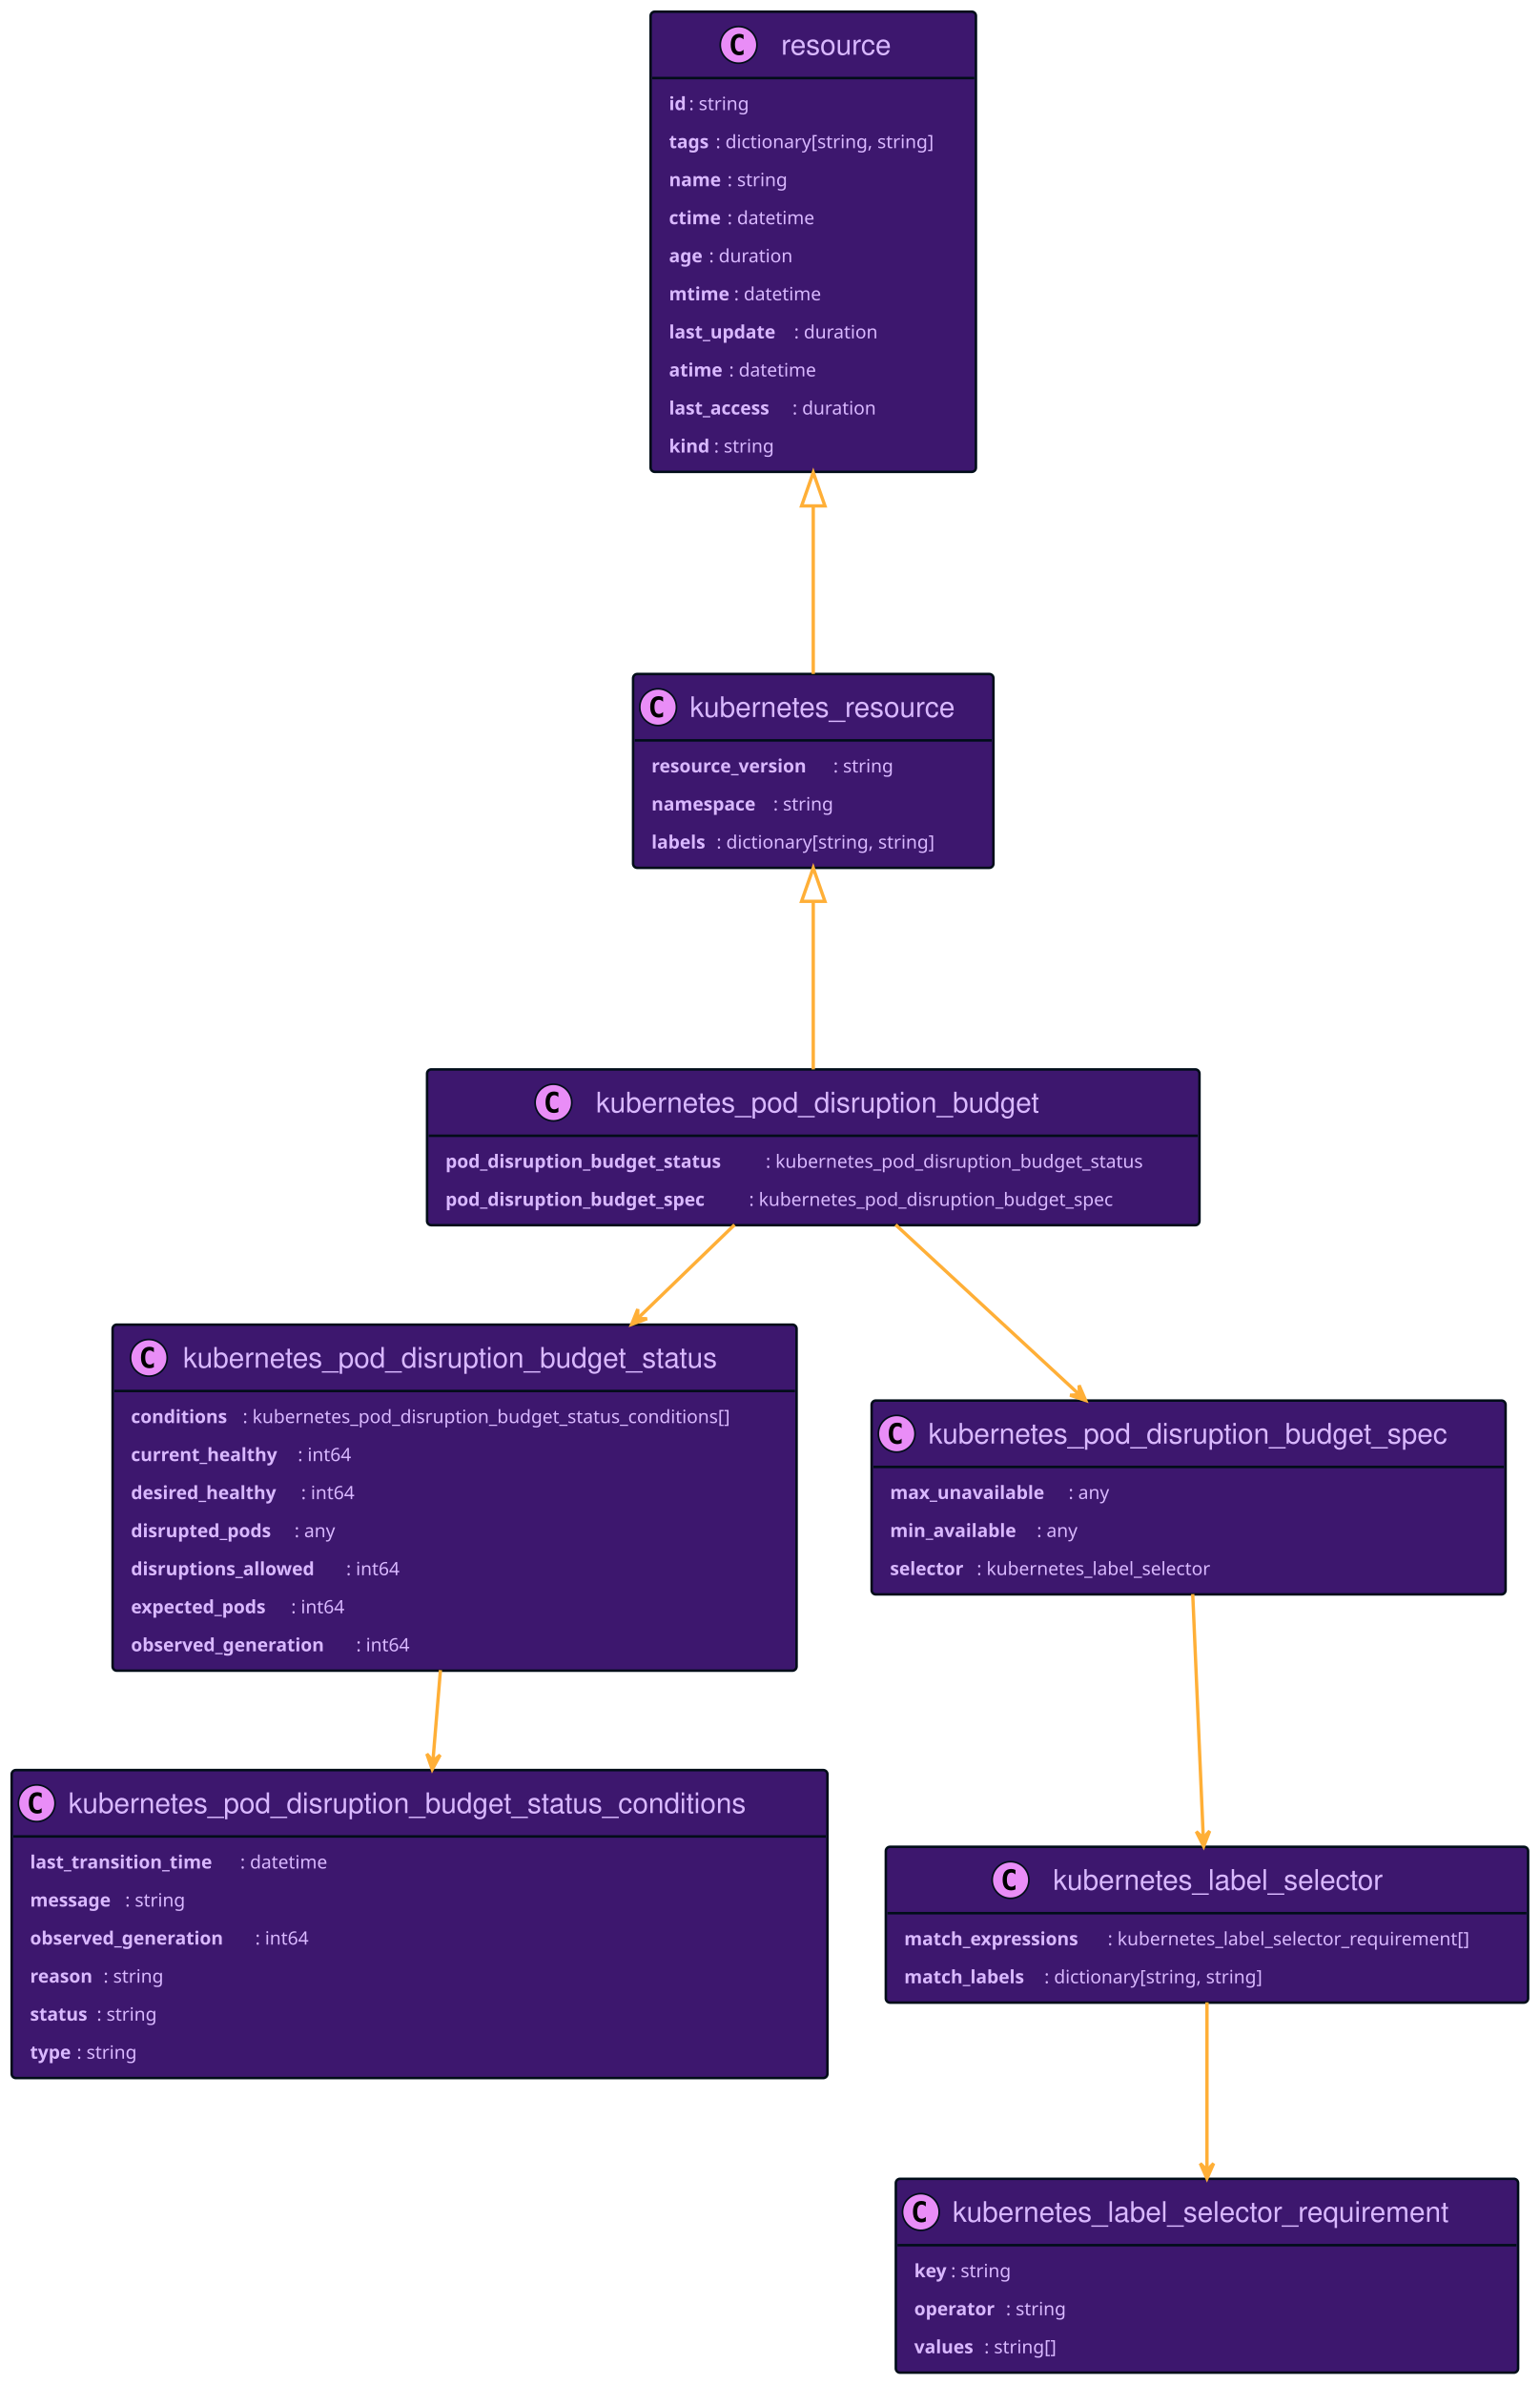
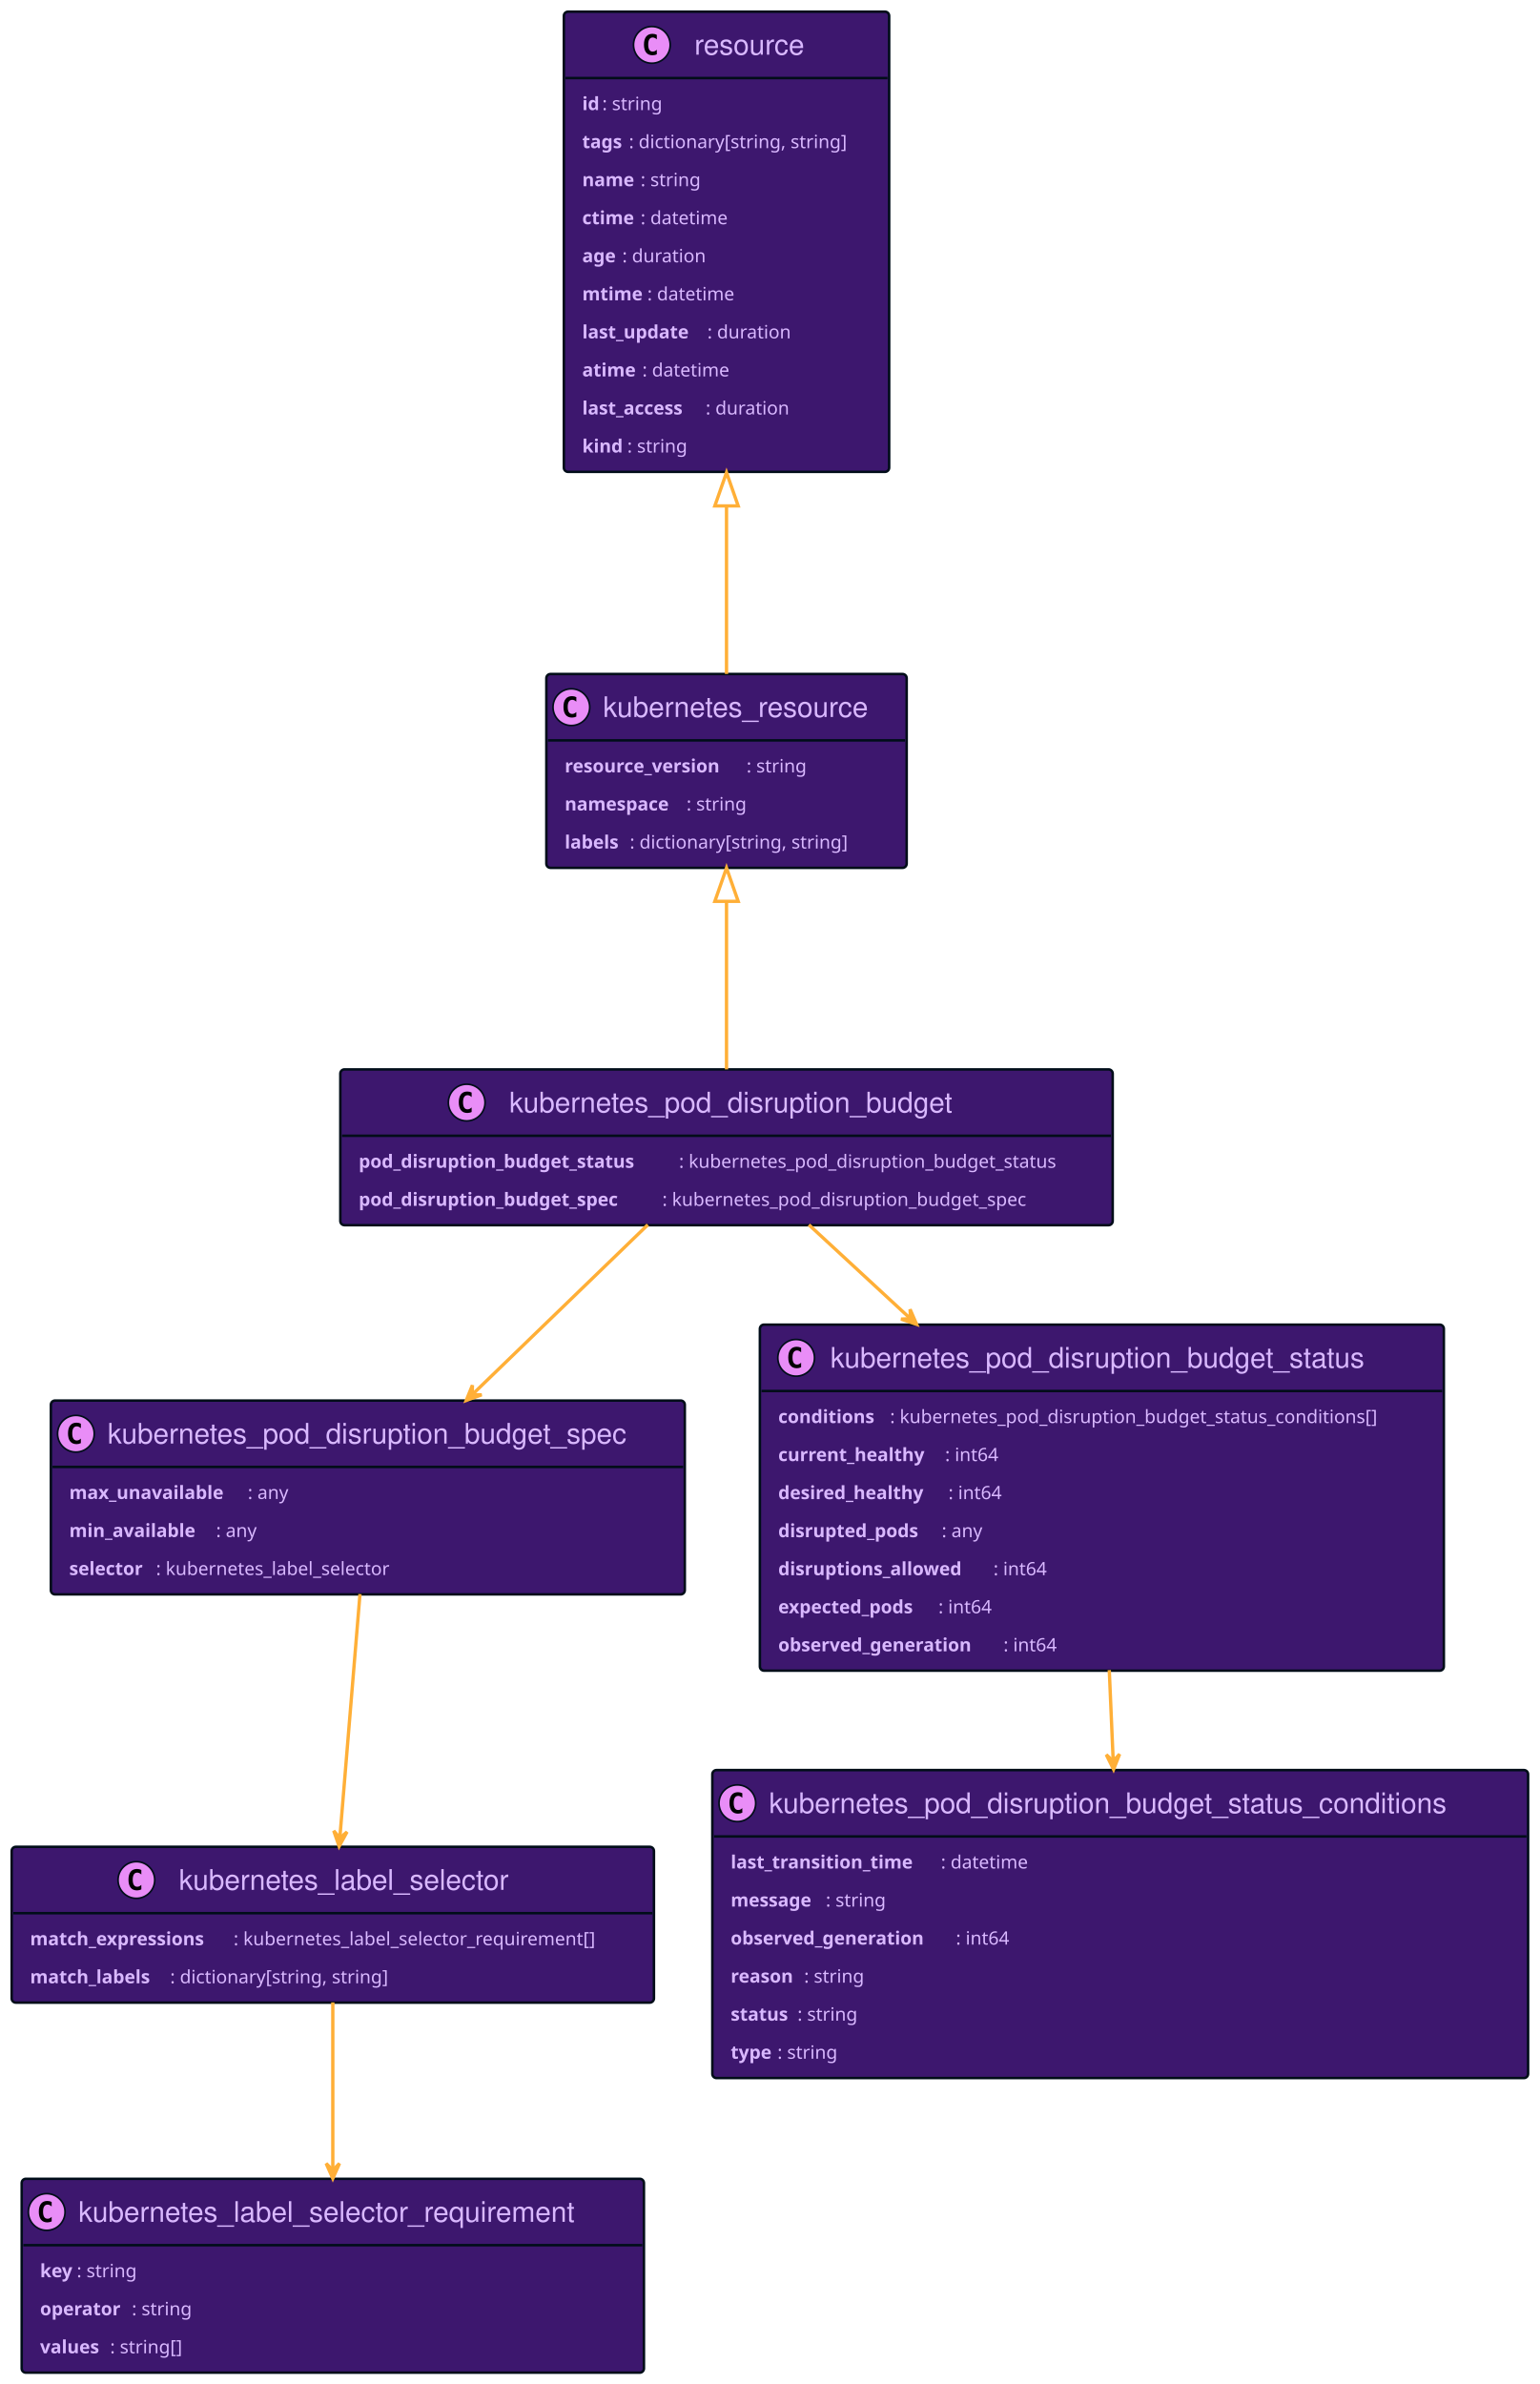
<svg xmlns="http://www.w3.org/2000/svg" xmlns:xlink="http://www.w3.org/1999/xlink" width="923" height="1429" preserveAspectRatio="none" style="width:923px;height:1429px;background:#00000000">
-   <a xlink:actuate="onRequest" xlink:href="#a" xlink:show="new" xlink:title="#kubernetes_resource" xlink:type="simple" target="_top">
-     <rect id="a" width="216" height="116.203" x="379.5" y="404" fill="#3D176E" rx="2.5" ry="2.5" style="stroke:#000d19;stroke-width:1.5" />
-     <circle cx="394.5" cy="423.894" r="11" fill="#E98DF7" style="stroke:#000d19;stroke-width:1" />
-     <path d="M397.469 429.535q-.578.297-1.219.438-.64.156-1.344.156-2.5 0-3.828-1.64-1.312-1.657-1.312-4.782t1.312-4.781q1.328-1.656 3.828-1.656.703 0 1.344.156.656.156 1.219.453v2.719q-.625-.579-1.219-.844-.594-.281-1.219-.281-1.344 0-2.031 1.078-.688 1.062-.688 3.156 0 2.094.688 3.172.688 1.062 2.031 1.062.625 0 1.219-.265.594-.281 1.219-.86v2.72Z" />
-     <text x="413.5" y="429.78" fill="#D9B8FF" font-family="Helvetica" font-size="17" textLength="174">kubernetes_resource</text>
-     <path d="M380.5 443.789h214" style="stroke:#000d19;stroke-width:1.5" />
-     <text x="390.5" y="463" fill="#D9B8FF" font-family="sans-serif" font-size="11" font-weight="bold" textLength="109">resource_version</text>
-     <text x="499.5" y="463" fill="#D9B8FF" font-family="sans-serif" font-size="11" textLength="41">: string</text>
-     <text x="390.5" y="485.804" fill="#D9B8FF" font-family="sans-serif" font-size="11" font-weight="bold" textLength="73">namespace</text>
-     <text x="463.5" y="485.804" fill="#D9B8FF" font-family="sans-serif" font-size="11" textLength="41">: string</text>
-     <text x="390.5" y="508.609" fill="#D9B8FF" font-family="sans-serif" font-size="11" font-weight="bold" textLength="39">labels</text>
-     <text x="429.5" y="508.609" fill="#D9B8FF" font-family="sans-serif" font-size="11" textLength="145">: dictionary[string, string]</text>
+   <a xlink:actuate="onRequest" xlink:href="#a" xlink:show="new" xlink:title="#kubernetes_label_selector" xlink:type="simple" target="_top">
+     <rect id="a" width="385" height="93.398" x="7" y="1107" fill="#3D176E" rx="2.5" ry="2.5" style="stroke:#000d19;stroke-width:1.5" />
+     <circle cx="81.75" cy="1126.895" r="11" fill="#E98DF7" style="stroke:#000d19;stroke-width:1" />
+     <path d="M84.719 1132.535q-.578.297-1.219.438-.64.156-1.344.156-2.5 0-3.828-1.64-1.312-1.657-1.312-4.782t1.312-4.781q1.328-1.656 3.828-1.656.703 0 1.344.156.656.156 1.219.453v2.719q-.625-.578-1.219-.844-.594-.281-1.219-.281-1.344 0-2.031 1.078-.688 1.062-.688 3.156 0 2.094.688 3.172.688 1.062 2.031 1.062.625 0 1.219-.265.594-.281 1.219-.86v2.72Z" />
+     <text x="107.25" y="1132.78" fill="#D9B8FF" font-family="Helvetica" font-size="17" textLength="217">kubernetes_label_selector</text>
+     <path d="M8 1146.789h383" style="stroke:#000d19;stroke-width:1.5" />
+     <text x="18" y="1165.999" fill="#D9B8FF" font-family="sans-serif" font-size="11" font-weight="bold" textLength="122">match_expressions</text>
+     <text x="140" y="1165.999" fill="#D9B8FF" font-family="sans-serif" font-size="11" textLength="241">: kubernetes_label_selector_requirement[]</text>
+     <text x="18" y="1188.804" fill="#D9B8FF" font-family="sans-serif" font-size="11" font-weight="bold" textLength="84">match_labels</text>
+     <text x="102" y="1188.804" fill="#D9B8FF" font-family="sans-serif" font-size="11" textLength="145">: dictionary[string, string]</text>
  </a>
-   <a xlink:actuate="onRequest" xlink:href="#b" xlink:show="new" xlink:title="#resource" xlink:type="simple" target="_top">
-     <rect id="b" width="195" height="275.836" x="390" y="7" fill="#3D176E" rx="2.5" ry="2.5" style="stroke:#000d19;stroke-width:1.5" />
-     <circle cx="442.75" cy="26.895" r="11" fill="#E98DF7" style="stroke:#000d19;stroke-width:1" />
-     <path d="M445.719 32.535q-.578.297-1.219.438-.64.156-1.344.156-2.5 0-3.828-1.64-1.312-1.657-1.312-4.782t1.312-4.781q1.328-1.656 3.828-1.656.703 0 1.344.156.656.156 1.219.453v2.719q-.625-.578-1.219-.844-.594-.281-1.219-.281-1.344 0-2.031 1.078-.688 1.062-.688 3.156 0 2.094.688 3.172.688 1.062 2.031 1.062.625 0 1.219-.265.594-.281 1.219-.86v2.72Z" />
-     <text x="468.25" y="32.78" fill="#D9B8FF" font-family="Helvetica" font-size="17" textLength="71">resource</text>
-     <path d="M391 46.789h193" style="stroke:#000d19;stroke-width:1.5" />
-     <text x="401" y="65.999" fill="#D9B8FF" font-family="sans-serif" font-size="11" font-weight="bold" textLength="12">id</text>
-     <text x="413" y="65.999" fill="#D9B8FF" font-family="sans-serif" font-size="11" textLength="41">: string</text>
-     <text x="401" y="88.804" fill="#D9B8FF" font-family="sans-serif" font-size="11" font-weight="bold" textLength="28">tags</text>
-     <text x="429" y="88.804" fill="#D9B8FF" font-family="sans-serif" font-size="11" textLength="145">: dictionary[string, string]</text>
-     <text x="401" y="111.609" fill="#D9B8FF" font-family="sans-serif" font-size="11" font-weight="bold" textLength="35">name</text>
-     <text x="436" y="111.609" fill="#D9B8FF" font-family="sans-serif" font-size="11" textLength="41">: string</text>
-     <text x="401" y="134.414" fill="#D9B8FF" font-family="sans-serif" font-size="11" font-weight="bold" textLength="35">ctime</text>
-     <text x="436" y="134.414" fill="#D9B8FF" font-family="sans-serif" font-size="11" textLength="58">: datetime</text>
-     <text x="401" y="157.218" fill="#D9B8FF" font-family="sans-serif" font-size="11" font-weight="bold" textLength="24">age</text>
-     <text x="425" y="157.218" fill="#D9B8FF" font-family="sans-serif" font-size="11" textLength="55">: duration</text>
-     <text x="401" y="180.023" fill="#D9B8FF" font-family="sans-serif" font-size="11" font-weight="bold" textLength="39">mtime</text>
-     <text x="440" y="180.023" fill="#D9B8FF" font-family="sans-serif" font-size="11" textLength="58">: datetime</text>
-     <text x="401" y="202.828" fill="#D9B8FF" font-family="sans-serif" font-size="11" font-weight="bold" textLength="75">last_update</text>
-     <text x="476" y="202.828" fill="#D9B8FF" font-family="sans-serif" font-size="11" textLength="55">: duration</text>
-     <text x="401" y="225.632" fill="#D9B8FF" font-family="sans-serif" font-size="11" font-weight="bold" textLength="36">atime</text>
-     <text x="437" y="225.632" fill="#D9B8FF" font-family="sans-serif" font-size="11" textLength="58">: datetime</text>
-     <text x="401" y="248.437" fill="#D9B8FF" font-family="sans-serif" font-size="11" font-weight="bold" textLength="74">last_access</text>
-     <text x="475" y="248.437" fill="#D9B8FF" font-family="sans-serif" font-size="11" textLength="55">: duration</text>
-     <text x="401" y="271.242" fill="#D9B8FF" font-family="sans-serif" font-size="11" font-weight="bold" textLength="27">kind</text>
-     <text x="428" y="271.242" fill="#D9B8FF" font-family="sans-serif" font-size="11" textLength="41">: string</text>
+   <a xlink:actuate="onRequest" xlink:href="#b" xlink:show="new" xlink:title="#kubernetes_label_selector_requirement" xlink:type="simple" target="_top">
+     <rect id="b" width="373" height="116.203" x="13" y="1306" fill="#3D176E" rx="2.5" ry="2.5" style="stroke:#000d19;stroke-width:1.5" />
+     <circle cx="28" cy="1325.895" r="11" fill="#E98DF7" style="stroke:#000d19;stroke-width:1" />
+     <path d="M30.969 1331.535q-.578.297-1.219.438-.64.156-1.344.156-2.5 0-3.828-1.64-1.312-1.657-1.312-4.782t1.312-4.781q1.328-1.656 3.828-1.656.703 0 1.344.156.656.156 1.219.453v2.719q-.625-.578-1.219-.844-.594-.281-1.219-.281-1.343 0-2.031 1.078-.688 1.062-.688 3.156 0 2.094.688 3.172.688 1.062 2.031 1.062.625 0 1.219-.265.594-.281 1.219-.86v2.72Z" />
+     <text x="47" y="1331.78" fill="#D9B8FF" font-family="Helvetica" font-size="17" textLength="331">kubernetes_label_selector_requirement</text>
+     <path d="M14 1345.789h371" style="stroke:#000d19;stroke-width:1.5" />
+     <text x="24" y="1364.999" fill="#D9B8FF" font-family="sans-serif" font-size="11" font-weight="bold" textLength="22">key</text>
+     <text x="46" y="1364.999" fill="#D9B8FF" font-family="sans-serif" font-size="11" textLength="41">: string</text>
+     <text x="24" y="1387.804" fill="#D9B8FF" font-family="sans-serif" font-size="11" font-weight="bold" textLength="55">operator</text>
+     <text x="79" y="1387.804" fill="#D9B8FF" font-family="sans-serif" font-size="11" textLength="41">: string</text>
+     <text x="24" y="1410.609" fill="#D9B8FF" font-family="sans-serif" font-size="11" font-weight="bold" textLength="42">values</text>
+     <text x="66" y="1410.609" fill="#D9B8FF" font-family="sans-serif" font-size="11" textLength="49">: string[]</text>
  </a>
-   <a xlink:actuate="onRequest" xlink:href="#c" xlink:show="new" xlink:title="#kubernetes_label_selector" xlink:type="simple" target="_top">
-     <rect id="c" width="385" height="93.398" x="531" y="1107" fill="#3D176E" rx="2.5" ry="2.5" style="stroke:#000d19;stroke-width:1.5" />
-     <circle cx="605.75" cy="1126.895" r="11" fill="#E98DF7" style="stroke:#000d19;stroke-width:1" />
-     <path d="M608.719 1132.535q-.578.297-1.219.438-.64.156-1.344.156-2.5 0-3.828-1.64-1.312-1.657-1.312-4.782t1.312-4.781q1.328-1.656 3.828-1.656.703 0 1.344.156.656.156 1.219.453v2.719q-.625-.578-1.219-.844-.594-.281-1.219-.281-1.343 0-2.031 1.078-.688 1.062-.688 3.156 0 2.094.688 3.172.688 1.062 2.031 1.062.625 0 1.219-.265.594-.281 1.219-.86v2.72Z" />
-     <text x="631.25" y="1132.78" fill="#D9B8FF" font-family="Helvetica" font-size="17" textLength="217">kubernetes_label_selector</text>
-     <path d="M532 1146.789h383" style="stroke:#000d19;stroke-width:1.5" />
-     <text x="542" y="1165.999" fill="#D9B8FF" font-family="sans-serif" font-size="11" font-weight="bold" textLength="122">match_expressions</text>
-     <text x="664" y="1165.999" fill="#D9B8FF" font-family="sans-serif" font-size="11" textLength="241">: kubernetes_label_selector_requirement[]</text>
-     <text x="542" y="1188.804" fill="#D9B8FF" font-family="sans-serif" font-size="11" font-weight="bold" textLength="84">match_labels</text>
-     <text x="626" y="1188.804" fill="#D9B8FF" font-family="sans-serif" font-size="11" textLength="145">: dictionary[string, string]</text>
+   <a xlink:actuate="onRequest" xlink:href="#c" xlink:show="new" xlink:title="#kubernetes_resource" xlink:type="simple" target="_top">
+     <rect id="c" width="216" height="116.203" x="327.5" y="404" fill="#3D176E" rx="2.5" ry="2.5" style="stroke:#000d19;stroke-width:1.5" />
+     <circle cx="342.5" cy="423.894" r="11" fill="#E98DF7" style="stroke:#000d19;stroke-width:1" />
+     <path d="M345.469 429.535q-.578.297-1.219.438-.64.156-1.344.156-2.5 0-3.828-1.64-1.312-1.657-1.312-4.782t1.312-4.781q1.328-1.656 3.828-1.656.703 0 1.344.156.656.156 1.219.453v2.719q-.625-.579-1.219-.844-.594-.281-1.219-.281-1.344 0-2.031 1.078-.688 1.062-.688 3.156 0 2.094.688 3.172.688 1.062 2.031 1.062.625 0 1.219-.265.594-.281 1.219-.86v2.72Z" />
+     <text x="361.5" y="429.78" fill="#D9B8FF" font-family="Helvetica" font-size="17" textLength="174">kubernetes_resource</text>
+     <path d="M328.5 443.789h214" style="stroke:#000d19;stroke-width:1.5" />
+     <text x="338.5" y="463" fill="#D9B8FF" font-family="sans-serif" font-size="11" font-weight="bold" textLength="109">resource_version</text>
+     <text x="447.5" y="463" fill="#D9B8FF" font-family="sans-serif" font-size="11" textLength="41">: string</text>
+     <text x="338.5" y="485.804" fill="#D9B8FF" font-family="sans-serif" font-size="11" font-weight="bold" textLength="73">namespace</text>
+     <text x="411.5" y="485.804" fill="#D9B8FF" font-family="sans-serif" font-size="11" textLength="41">: string</text>
+     <text x="338.5" y="508.609" fill="#D9B8FF" font-family="sans-serif" font-size="11" font-weight="bold" textLength="39">labels</text>
+     <text x="377.5" y="508.609" fill="#D9B8FF" font-family="sans-serif" font-size="11" textLength="145">: dictionary[string, string]</text>
  </a>
-   <a xlink:actuate="onRequest" xlink:href="#d" xlink:show="new" xlink:title="#kubernetes_label_selector_requirement" xlink:type="simple" target="_top">
-     <rect id="d" width="373" height="116.203" x="537" y="1306" fill="#3D176E" rx="2.5" ry="2.5" style="stroke:#000d19;stroke-width:1.5" />
-     <circle cx="552" cy="1325.895" r="11" fill="#E98DF7" style="stroke:#000d19;stroke-width:1" />
-     <path d="M554.969 1331.535q-.578.297-1.219.438-.64.156-1.344.156-2.5 0-3.828-1.64-1.312-1.657-1.312-4.782t1.312-4.781q1.328-1.656 3.828-1.656.703 0 1.344.156.656.156 1.219.453v2.719q-.625-.578-1.219-.844-.594-.281-1.219-.281-1.343 0-2.031 1.078-.688 1.062-.688 3.156 0 2.094.688 3.172.688 1.062 2.031 1.062.625 0 1.219-.265.594-.281 1.219-.86v2.72Z" />
-     <text x="571" y="1331.78" fill="#D9B8FF" font-family="Helvetica" font-size="17" textLength="331">kubernetes_label_selector_requirement</text>
-     <path d="M538 1345.789h371" style="stroke:#000d19;stroke-width:1.5" />
-     <text x="548" y="1364.999" fill="#D9B8FF" font-family="sans-serif" font-size="11" font-weight="bold" textLength="22">key</text>
-     <text x="570" y="1364.999" fill="#D9B8FF" font-family="sans-serif" font-size="11" textLength="41">: string</text>
-     <text x="548" y="1387.804" fill="#D9B8FF" font-family="sans-serif" font-size="11" font-weight="bold" textLength="55">operator</text>
-     <text x="603" y="1387.804" fill="#D9B8FF" font-family="sans-serif" font-size="11" textLength="41">: string</text>
-     <text x="548" y="1410.609" fill="#D9B8FF" font-family="sans-serif" font-size="11" font-weight="bold" textLength="42">values</text>
-     <text x="590" y="1410.609" fill="#D9B8FF" font-family="sans-serif" font-size="11" textLength="49">: string[]</text>
+   <a xlink:actuate="onRequest" xlink:href="#d" xlink:show="new" xlink:title="#kubernetes_pod_disruption_budget_spec" xlink:type="simple" target="_top">
+     <rect id="d" width="380" height="116.203" x="30.5" y="839.5" fill="#3D176E" rx="2.5" ry="2.5" style="stroke:#000d19;stroke-width:1.5" />
+     <circle cx="45.5" cy="859.394" r="11" fill="#E98DF7" style="stroke:#000d19;stroke-width:1" />
+     <path d="M48.469 865.035q-.578.297-1.219.438-.64.156-1.344.156-2.5 0-3.828-1.64-1.312-1.657-1.312-4.782t1.312-4.781q1.328-1.657 3.828-1.657.703 0 1.344.157.656.156 1.219.453v2.719q-.625-.578-1.219-.844-.594-.281-1.219-.281-1.343 0-2.031 1.078-.688 1.062-.688 3.156 0 2.094.688 3.172.688 1.062 2.031 1.062.625 0 1.219-.265.594-.282 1.219-.86v2.72Z" />
+     <text x="64.5" y="865.28" fill="#D9B8FF" font-family="Helvetica" font-size="17" textLength="338">kubernetes_pod_disruption_budget_spec</text>
+     <path d="M31.5 879.289h378" style="stroke:#000d19;stroke-width:1.5" />
+     <text x="41.5" y="898.5" fill="#D9B8FF" font-family="sans-serif" font-size="11" font-weight="bold" textLength="107">max_unavailable</text>
+     <text x="148.5" y="898.5" fill="#D9B8FF" font-family="sans-serif" font-size="11" textLength="28">: any</text>
+     <text x="41.5" y="921.304" fill="#D9B8FF" font-family="sans-serif" font-size="11" font-weight="bold" textLength="88">min_available</text>
+     <text x="129.5" y="921.304" fill="#D9B8FF" font-family="sans-serif" font-size="11" textLength="28">: any</text>
+     <text x="41.5" y="944.109" fill="#D9B8FF" font-family="sans-serif" font-size="11" font-weight="bold" textLength="52">selector</text>
+     <text x="93.5" y="944.109" fill="#D9B8FF" font-family="sans-serif" font-size="11" textLength="157">: kubernetes_label_selector</text>
  </a>
-   <a xlink:actuate="onRequest" xlink:href="#e" xlink:show="new" xlink:title="#kubernetes_pod_disruption_budget" xlink:type="simple" target="_top">
-     <rect id="e" width="463" height="93.398" x="256" y="641" fill="#3D176E" rx="2.5" ry="2.5" style="stroke:#000d19;stroke-width:1.5" />
-     <circle cx="331.75" cy="660.894" r="11" fill="#E98DF7" style="stroke:#000d19;stroke-width:1" />
-     <path d="M334.719 666.535q-.578.297-1.219.438-.64.156-1.344.156-2.5 0-3.828-1.64-1.312-1.657-1.312-4.782t1.312-4.781q1.328-1.657 3.828-1.657.703 0 1.344.157.656.156 1.219.453v2.719q-.625-.578-1.219-.844-.594-.281-1.219-.281-1.344 0-2.031 1.078-.688 1.062-.688 3.156 0 2.094.688 3.172.688 1.062 2.031 1.062.625 0 1.219-.265.594-.282 1.219-.86v2.72Z" />
-     <text x="357.25" y="666.78" fill="#D9B8FF" font-family="Helvetica" font-size="17" textLength="293">kubernetes_pod_disruption_budget</text>
-     <path d="M257 680.789h461" style="stroke:#000d19;stroke-width:1.5" />
-     <text x="267" y="700" fill="#D9B8FF" font-family="sans-serif" font-size="11" font-weight="bold" textLength="192">pod_disruption_budget_status</text>
-     <text x="459" y="700" fill="#D9B8FF" font-family="sans-serif" font-size="11" textLength="249">: kubernetes_pod_disruption_budget_status</text>
-     <text x="267" y="722.804" fill="#D9B8FF" font-family="sans-serif" font-size="11" font-weight="bold" textLength="182">pod_disruption_budget_spec</text>
-     <text x="449" y="722.804" fill="#D9B8FF" font-family="sans-serif" font-size="11" textLength="240">: kubernetes_pod_disruption_budget_spec</text>
+   <a xlink:actuate="onRequest" xlink:href="#e" xlink:show="new" xlink:title="#resource" xlink:type="simple" target="_top">
+     <rect id="e" width="195" height="275.836" x="338" y="7" fill="#3D176E" rx="2.5" ry="2.5" style="stroke:#000d19;stroke-width:1.5" />
+     <circle cx="390.75" cy="26.895" r="11" fill="#E98DF7" style="stroke:#000d19;stroke-width:1" />
+     <path d="M393.719 32.535q-.578.297-1.219.438-.64.156-1.344.156-2.5 0-3.828-1.64-1.312-1.657-1.312-4.782t1.312-4.781q1.328-1.656 3.828-1.656.703 0 1.344.156.656.156 1.219.453v2.719q-.625-.578-1.219-.844-.594-.281-1.219-.281-1.344 0-2.031 1.078-.688 1.062-.688 3.156 0 2.094.688 3.172.688 1.062 2.031 1.062.625 0 1.219-.265.594-.281 1.219-.86v2.72Z" />
+     <text x="416.25" y="32.78" fill="#D9B8FF" font-family="Helvetica" font-size="17" textLength="71">resource</text>
+     <path d="M339 46.789h193" style="stroke:#000d19;stroke-width:1.5" />
+     <text x="349" y="65.999" fill="#D9B8FF" font-family="sans-serif" font-size="11" font-weight="bold" textLength="12">id</text>
+     <text x="361" y="65.999" fill="#D9B8FF" font-family="sans-serif" font-size="11" textLength="41">: string</text>
+     <text x="349" y="88.804" fill="#D9B8FF" font-family="sans-serif" font-size="11" font-weight="bold" textLength="28">tags</text>
+     <text x="377" y="88.804" fill="#D9B8FF" font-family="sans-serif" font-size="11" textLength="145">: dictionary[string, string]</text>
+     <text x="349" y="111.609" fill="#D9B8FF" font-family="sans-serif" font-size="11" font-weight="bold" textLength="35">name</text>
+     <text x="384" y="111.609" fill="#D9B8FF" font-family="sans-serif" font-size="11" textLength="41">: string</text>
+     <text x="349" y="134.414" fill="#D9B8FF" font-family="sans-serif" font-size="11" font-weight="bold" textLength="35">ctime</text>
+     <text x="384" y="134.414" fill="#D9B8FF" font-family="sans-serif" font-size="11" textLength="58">: datetime</text>
+     <text x="349" y="157.218" fill="#D9B8FF" font-family="sans-serif" font-size="11" font-weight="bold" textLength="24">age</text>
+     <text x="373" y="157.218" fill="#D9B8FF" font-family="sans-serif" font-size="11" textLength="55">: duration</text>
+     <text x="349" y="180.023" fill="#D9B8FF" font-family="sans-serif" font-size="11" font-weight="bold" textLength="39">mtime</text>
+     <text x="388" y="180.023" fill="#D9B8FF" font-family="sans-serif" font-size="11" textLength="58">: datetime</text>
+     <text x="349" y="202.828" fill="#D9B8FF" font-family="sans-serif" font-size="11" font-weight="bold" textLength="75">last_update</text>
+     <text x="424" y="202.828" fill="#D9B8FF" font-family="sans-serif" font-size="11" textLength="55">: duration</text>
+     <text x="349" y="225.632" fill="#D9B8FF" font-family="sans-serif" font-size="11" font-weight="bold" textLength="36">atime</text>
+     <text x="385" y="225.632" fill="#D9B8FF" font-family="sans-serif" font-size="11" textLength="58">: datetime</text>
+     <text x="349" y="248.437" fill="#D9B8FF" font-family="sans-serif" font-size="11" font-weight="bold" textLength="74">last_access</text>
+     <text x="423" y="248.437" fill="#D9B8FF" font-family="sans-serif" font-size="11" textLength="55">: duration</text>
+     <text x="349" y="271.242" fill="#D9B8FF" font-family="sans-serif" font-size="11" font-weight="bold" textLength="27">kind</text>
+     <text x="376" y="271.242" fill="#D9B8FF" font-family="sans-serif" font-size="11" textLength="41">: string</text>
  </a>
-   <a xlink:actuate="onRequest" xlink:href="#f" xlink:show="new" xlink:title="#kubernetes_pod_disruption_budget_status" xlink:type="simple" target="_top">
-     <rect id="f" width="410" height="207.422" x="67.5" y="794" fill="#3D176E" rx="2.5" ry="2.5" style="stroke:#000d19;stroke-width:1.5" />
-     <circle cx="89.25" cy="813.894" r="11" fill="#E98DF7" style="stroke:#000d19;stroke-width:1" />
-     <path d="M92.219 819.535q-.578.297-1.219.438-.64.156-1.344.156-2.5 0-3.828-1.64-1.312-1.657-1.312-4.782t1.312-4.781q1.328-1.657 3.828-1.657.703 0 1.344.157.656.156 1.219.453v2.719q-.625-.578-1.219-.844-.594-.281-1.219-.281-1.344 0-2.031 1.078-.688 1.062-.688 3.156 0 2.094.688 3.172.688 1.062 2.031 1.062.625 0 1.219-.265.594-.282 1.219-.86v2.72Z" />
-     <text x="109.75" y="819.78" fill="#D9B8FF" font-family="Helvetica" font-size="17" textLength="353">kubernetes_pod_disruption_budget_status</text>
-     <path d="M68.5 833.789h408" style="stroke:#000d19;stroke-width:1.5" />
-     <text x="78.5" y="853" fill="#D9B8FF" font-family="sans-serif" font-size="11" font-weight="bold" textLength="67">conditions</text>
-     <text x="145.5" y="853" fill="#D9B8FF" font-family="sans-serif" font-size="11" textLength="321">: kubernetes_pod_disruption_budget_status_conditions[]</text>
-     <text x="78.5" y="875.804" fill="#D9B8FF" font-family="sans-serif" font-size="11" font-weight="bold" textLength="100">current_healthy</text>
-     <text x="178.5" y="875.804" fill="#D9B8FF" font-family="sans-serif" font-size="11" textLength="36">: int64</text>
-     <text x="78.5" y="898.609" fill="#D9B8FF" font-family="sans-serif" font-size="11" font-weight="bold" textLength="102">desired_healthy</text>
-     <text x="180.5" y="898.609" fill="#D9B8FF" font-family="sans-serif" font-size="11" textLength="36">: int64</text>
-     <text x="78.5" y="921.414" fill="#D9B8FF" font-family="sans-serif" font-size="11" font-weight="bold" textLength="98">disrupted_pods</text>
-     <text x="176.5" y="921.414" fill="#D9B8FF" font-family="sans-serif" font-size="11" textLength="28">: any</text>
-     <text x="78.5" y="944.218" fill="#D9B8FF" font-family="sans-serif" font-size="11" font-weight="bold" textLength="129">disruptions_allowed</text>
-     <text x="207.5" y="944.218" fill="#D9B8FF" font-family="sans-serif" font-size="11" textLength="36">: int64</text>
-     <text x="78.5" y="967.023" fill="#D9B8FF" font-family="sans-serif" font-size="11" font-weight="bold" textLength="96">expected_pods</text>
-     <text x="174.5" y="967.023" fill="#D9B8FF" font-family="sans-serif" font-size="11" textLength="36">: int64</text>
-     <text x="78.5" y="989.828" fill="#D9B8FF" font-family="sans-serif" font-size="11" font-weight="bold" textLength="135">observed_generation</text>
-     <text x="213.5" y="989.828" fill="#D9B8FF" font-family="sans-serif" font-size="11" textLength="36">: int64</text>
+   <a xlink:actuate="onRequest" xlink:href="#f" xlink:show="new" xlink:title="#kubernetes_pod_disruption_budget_status_conditions" xlink:type="simple" target="_top">
+     <rect id="f" width="489" height="184.617" x="427" y="1061" fill="#3D176E" rx="2.5" ry="2.5" style="stroke:#000d19;stroke-width:1.5" />
+     <circle cx="442" cy="1080.895" r="11" fill="#E98DF7" style="stroke:#000d19;stroke-width:1" />
+     <path d="M444.969 1086.535q-.578.297-1.219.438-.64.156-1.344.156-2.5 0-3.828-1.64-1.312-1.657-1.312-4.782t1.312-4.781q1.328-1.656 3.828-1.656.703 0 1.344.156.656.156 1.219.453v2.719q-.625-.578-1.219-.844-.594-.281-1.219-.281-1.344 0-2.031 1.078-.688 1.062-.688 3.156 0 2.094.688 3.172.688 1.062 2.031 1.062.625 0 1.219-.265.594-.281 1.219-.86v2.72Z" />
+     <text x="461" y="1086.78" fill="#D9B8FF" font-family="Helvetica" font-size="17" textLength="447">kubernetes_pod_disruption_budget_status_conditions</text>
+     <path d="M428 1100.789h487" style="stroke:#000d19;stroke-width:1.5" />
+     <text x="438" y="1119.999" fill="#D9B8FF" font-family="sans-serif" font-size="11" font-weight="bold" textLength="126">last_transition_time</text>
+     <text x="564" y="1119.999" fill="#D9B8FF" font-family="sans-serif" font-size="11" textLength="58">: datetime</text>
+     <text x="438" y="1142.804" fill="#D9B8FF" font-family="sans-serif" font-size="11" font-weight="bold" textLength="57">message</text>
+     <text x="495" y="1142.804" fill="#D9B8FF" font-family="sans-serif" font-size="11" textLength="41">: string</text>
+     <text x="438" y="1165.609" fill="#D9B8FF" font-family="sans-serif" font-size="11" font-weight="bold" textLength="135">observed_generation</text>
+     <text x="573" y="1165.609" fill="#D9B8FF" font-family="sans-serif" font-size="11" textLength="36">: int64</text>
+     <text x="438" y="1188.414" fill="#D9B8FF" font-family="sans-serif" font-size="11" font-weight="bold" textLength="44">reason</text>
+     <text x="482" y="1188.414" fill="#D9B8FF" font-family="sans-serif" font-size="11" textLength="41">: string</text>
+     <text x="438" y="1211.218" fill="#D9B8FF" font-family="sans-serif" font-size="11" font-weight="bold" textLength="40">status</text>
+     <text x="478" y="1211.218" fill="#D9B8FF" font-family="sans-serif" font-size="11" textLength="41">: string</text>
+     <text x="438" y="1234.023" fill="#D9B8FF" font-family="sans-serif" font-size="11" font-weight="bold" textLength="28">type</text>
+     <text x="466" y="1234.023" fill="#D9B8FF" font-family="sans-serif" font-size="11" textLength="41">: string</text>
  </a>
-   <a xlink:actuate="onRequest" xlink:href="#g" xlink:show="new" xlink:title="#kubernetes_pod_disruption_budget_status_conditions" xlink:type="simple" target="_top">
-     <rect id="g" width="489" height="184.617" x="7" y="1061" fill="#3D176E" rx="2.5" ry="2.5" style="stroke:#000d19;stroke-width:1.5" />
-     <circle cx="22" cy="1080.895" r="11" fill="#E98DF7" style="stroke:#000d19;stroke-width:1" />
-     <path d="M24.969 1086.535q-.578.297-1.219.438-.64.156-1.344.156-2.5 0-3.828-1.64-1.312-1.657-1.312-4.782t1.312-4.781q1.328-1.656 3.828-1.656.703 0 1.344.156.656.156 1.219.453v2.719q-.625-.578-1.219-.844-.594-.281-1.219-.281-1.343 0-2.031 1.078-.688 1.062-.688 3.156 0 2.094.688 3.172.688 1.062 2.031 1.062.625 0 1.219-.265.594-.281 1.219-.86v2.72Z" />
-     <text x="41" y="1086.78" fill="#D9B8FF" font-family="Helvetica" font-size="17" textLength="447">kubernetes_pod_disruption_budget_status_conditions</text>
-     <path d="M8 1100.789h487" style="stroke:#000d19;stroke-width:1.5" />
-     <text x="18" y="1119.999" fill="#D9B8FF" font-family="sans-serif" font-size="11" font-weight="bold" textLength="126">last_transition_time</text>
-     <text x="144" y="1119.999" fill="#D9B8FF" font-family="sans-serif" font-size="11" textLength="58">: datetime</text>
-     <text x="18" y="1142.804" fill="#D9B8FF" font-family="sans-serif" font-size="11" font-weight="bold" textLength="57">message</text>
-     <text x="75" y="1142.804" fill="#D9B8FF" font-family="sans-serif" font-size="11" textLength="41">: string</text>
-     <text x="18" y="1165.609" fill="#D9B8FF" font-family="sans-serif" font-size="11" font-weight="bold" textLength="135">observed_generation</text>
-     <text x="153" y="1165.609" fill="#D9B8FF" font-family="sans-serif" font-size="11" textLength="36">: int64</text>
-     <text x="18" y="1188.414" fill="#D9B8FF" font-family="sans-serif" font-size="11" font-weight="bold" textLength="44">reason</text>
-     <text x="62" y="1188.414" fill="#D9B8FF" font-family="sans-serif" font-size="11" textLength="41">: string</text>
-     <text x="18" y="1211.218" fill="#D9B8FF" font-family="sans-serif" font-size="11" font-weight="bold" textLength="40">status</text>
-     <text x="58" y="1211.218" fill="#D9B8FF" font-family="sans-serif" font-size="11" textLength="41">: string</text>
-     <text x="18" y="1234.023" fill="#D9B8FF" font-family="sans-serif" font-size="11" font-weight="bold" textLength="28">type</text>
-     <text x="46" y="1234.023" fill="#D9B8FF" font-family="sans-serif" font-size="11" textLength="41">: string</text>
+   <a xlink:actuate="onRequest" xlink:href="#g" xlink:show="new" xlink:title="#kubernetes_pod_disruption_budget_status" xlink:type="simple" target="_top">
+     <rect id="g" width="410" height="207.422" x="455.5" y="794" fill="#3D176E" rx="2.5" ry="2.5" style="stroke:#000d19;stroke-width:1.5" />
+     <circle cx="477.25" cy="813.894" r="11" fill="#E98DF7" style="stroke:#000d19;stroke-width:1" />
+     <path d="M480.219 819.535q-.578.297-1.219.438-.64.156-1.344.156-2.5 0-3.828-1.64-1.312-1.657-1.312-4.782t1.312-4.781q1.328-1.657 3.828-1.657.703 0 1.344.157.656.156 1.219.453v2.719q-.625-.578-1.219-.844-.594-.281-1.219-.281-1.344 0-2.031 1.078-.688 1.062-.688 3.156 0 2.094.688 3.172.688 1.062 2.031 1.062.625 0 1.219-.265.594-.282 1.219-.86v2.72Z" />
+     <text x="497.75" y="819.78" fill="#D9B8FF" font-family="Helvetica" font-size="17" textLength="353">kubernetes_pod_disruption_budget_status</text>
+     <path d="M456.5 833.789h408" style="stroke:#000d19;stroke-width:1.5" />
+     <text x="466.5" y="853" fill="#D9B8FF" font-family="sans-serif" font-size="11" font-weight="bold" textLength="67">conditions</text>
+     <text x="533.5" y="853" fill="#D9B8FF" font-family="sans-serif" font-size="11" textLength="321">: kubernetes_pod_disruption_budget_status_conditions[]</text>
+     <text x="466.5" y="875.804" fill="#D9B8FF" font-family="sans-serif" font-size="11" font-weight="bold" textLength="100">current_healthy</text>
+     <text x="566.5" y="875.804" fill="#D9B8FF" font-family="sans-serif" font-size="11" textLength="36">: int64</text>
+     <text x="466.5" y="898.609" fill="#D9B8FF" font-family="sans-serif" font-size="11" font-weight="bold" textLength="102">desired_healthy</text>
+     <text x="568.5" y="898.609" fill="#D9B8FF" font-family="sans-serif" font-size="11" textLength="36">: int64</text>
+     <text x="466.5" y="921.414" fill="#D9B8FF" font-family="sans-serif" font-size="11" font-weight="bold" textLength="98">disrupted_pods</text>
+     <text x="564.5" y="921.414" fill="#D9B8FF" font-family="sans-serif" font-size="11" textLength="28">: any</text>
+     <text x="466.5" y="944.218" fill="#D9B8FF" font-family="sans-serif" font-size="11" font-weight="bold" textLength="129">disruptions_allowed</text>
+     <text x="595.5" y="944.218" fill="#D9B8FF" font-family="sans-serif" font-size="11" textLength="36">: int64</text>
+     <text x="466.5" y="967.023" fill="#D9B8FF" font-family="sans-serif" font-size="11" font-weight="bold" textLength="96">expected_pods</text>
+     <text x="562.5" y="967.023" fill="#D9B8FF" font-family="sans-serif" font-size="11" textLength="36">: int64</text>
+     <text x="466.5" y="989.828" fill="#D9B8FF" font-family="sans-serif" font-size="11" font-weight="bold" textLength="135">observed_generation</text>
+     <text x="601.5" y="989.828" fill="#D9B8FF" font-family="sans-serif" font-size="11" textLength="36">: int64</text>
  </a>
-   <a xlink:actuate="onRequest" xlink:href="#h" xlink:show="new" xlink:title="#kubernetes_pod_disruption_budget_spec" xlink:type="simple" target="_top">
-     <rect id="h" width="380" height="116.203" x="522.5" y="839.5" fill="#3D176E" rx="2.5" ry="2.5" style="stroke:#000d19;stroke-width:1.5" />
-     <circle cx="537.5" cy="859.394" r="11" fill="#E98DF7" style="stroke:#000d19;stroke-width:1" />
-     <path d="M540.469 865.035q-.578.297-1.219.438-.64.156-1.344.156-2.5 0-3.828-1.64-1.312-1.657-1.312-4.782t1.312-4.781q1.328-1.657 3.828-1.657.703 0 1.344.157.656.156 1.219.453v2.719q-.625-.578-1.219-.844-.594-.281-1.219-.281-1.343 0-2.031 1.078-.688 1.062-.688 3.156 0 2.094.688 3.172.688 1.062 2.031 1.062.625 0 1.219-.265.594-.282 1.219-.86v2.72Z" />
-     <text x="556.5" y="865.28" fill="#D9B8FF" font-family="Helvetica" font-size="17" textLength="338">kubernetes_pod_disruption_budget_spec</text>
-     <path d="M523.5 879.289h378" style="stroke:#000d19;stroke-width:1.5" />
-     <text x="533.5" y="898.5" fill="#D9B8FF" font-family="sans-serif" font-size="11" font-weight="bold" textLength="107">max_unavailable</text>
-     <text x="640.5" y="898.5" fill="#D9B8FF" font-family="sans-serif" font-size="11" textLength="28">: any</text>
-     <text x="533.5" y="921.304" fill="#D9B8FF" font-family="sans-serif" font-size="11" font-weight="bold" textLength="88">min_available</text>
-     <text x="621.5" y="921.304" fill="#D9B8FF" font-family="sans-serif" font-size="11" textLength="28">: any</text>
-     <text x="533.5" y="944.109" fill="#D9B8FF" font-family="sans-serif" font-size="11" font-weight="bold" textLength="52">selector</text>
-     <text x="585.5" y="944.109" fill="#D9B8FF" font-family="sans-serif" font-size="11" textLength="157">: kubernetes_label_selector</text>
+   <a xlink:actuate="onRequest" xlink:href="#h" xlink:show="new" xlink:title="#kubernetes_pod_disruption_budget" xlink:type="simple" target="_top">
+     <rect id="h" width="463" height="93.398" x="204" y="641" fill="#3D176E" rx="2.5" ry="2.5" style="stroke:#000d19;stroke-width:1.5" />
+     <circle cx="279.75" cy="660.894" r="11" fill="#E98DF7" style="stroke:#000d19;stroke-width:1" />
+     <path d="M282.719 666.535q-.578.297-1.219.438-.64.156-1.344.156-2.5 0-3.828-1.64-1.312-1.657-1.312-4.782t1.312-4.781q1.328-1.657 3.828-1.657.703 0 1.344.157.656.156 1.219.453v2.719q-.625-.578-1.219-.844-.594-.281-1.219-.281-1.344 0-2.031 1.078-.688 1.062-.688 3.156 0 2.094.688 3.172.688 1.062 2.031 1.062.625 0 1.219-.265.594-.282 1.219-.86v2.72Z" />
+     <text x="305.25" y="666.78" fill="#D9B8FF" font-family="Helvetica" font-size="17" textLength="293">kubernetes_pod_disruption_budget</text>
+     <path d="M205 680.789h461" style="stroke:#000d19;stroke-width:1.5" />
+     <text x="215" y="700" fill="#D9B8FF" font-family="sans-serif" font-size="11" font-weight="bold" textLength="192">pod_disruption_budget_status</text>
+     <text x="407" y="700" fill="#D9B8FF" font-family="sans-serif" font-size="11" textLength="249">: kubernetes_pod_disruption_budget_status</text>
+     <text x="215" y="722.804" fill="#D9B8FF" font-family="sans-serif" font-size="11" font-weight="bold" textLength="182">pod_disruption_budget_spec</text>
+     <text x="397" y="722.804" fill="#D9B8FF" font-family="sans-serif" font-size="11" textLength="240">: kubernetes_pod_disruption_budget_spec</text>
  </a>
-   <path fill="none" d="M487.5 303.49v100.47m-7-100.71 7-20 7 20h-14zm243 897.01v100.42" style="stroke:#ffaf37;stroke-width:2" />
-   <path fill="#FFAF37" d="m723.5 1305.8 4-9-4 4-4-4 4 9z" style="stroke:#ffaf37;stroke-width:2" />
-   <path fill="none" d="M487.5 540.44V641m-7-100.73 7-20 7 20h-14zm-40.18 193.88c-17.23 16.66-37.5 36.27-57.89 56" style="stroke:#ffaf37;stroke-width:2" />
-   <path fill="#FFAF37" d="m378.62 793.84 9.248-3.387-5.656-.091.091-5.656-3.683 9.134z" style="stroke:#ffaf37;stroke-width:2" />
-   <path fill="none" d="M536.88 734.15c32.32 29.88 74.93 69.27 110.08 101.76" style="stroke:#ffaf37;stroke-width:2" />
-   <path fill="#FFAF37" d="m650.77 839.44-3.904-9.042.228 5.652-5.652.23 9.328 3.16z" style="stroke:#ffaf37;stroke-width:2" />
-   <path fill="none" d="M264.02 1001.08c-1.49 18-3.03 36.67-4.51 54.51" style="stroke:#ffaf37;stroke-width:2" />
-   <path fill="#FFAF37" d="m259.1 1060.6 4.734-8.637-4.319 3.654-3.654-4.318 3.239 9.301z" style="stroke:#ffaf37;stroke-width:2" />
-   <path fill="none" d="m714.97 955.5 6.33 146.14" style="stroke:#ffaf37;stroke-width:2" />
-   <path fill="#FFAF37" d="m721.52 1106.7 3.585-9.173-3.813 4.178-4.179-3.813 4.407 8.808z" style="stroke:#ffaf37;stroke-width:2" />
+   <path fill="none" d="M199.5 1200.26v100.42" style="stroke:#ffaf37;stroke-width:2" />
+   <path fill="#FFAF37" d="m199.5 1305.8 4-9-4 4-4-4 4 9z" style="stroke:#ffaf37;stroke-width:2" />
+   <path fill="none" d="M435.5 303.49v100.47m-7-100.71 7-20 7 20h-14zM215.79 955.5c-3.63 43.85-8.59 103.9-12.08 146.14" style="stroke:#ffaf37;stroke-width:2" />
+   <path fill="#FFAF37" d="m203.29 1106.7 4.734-8.637-4.319 3.654-3.654-4.318 3.239 9.301z" style="stroke:#ffaf37;stroke-width:2" />
+   <path fill="none" d="M664.94 1001.08c.78 18 1.59 36.67 2.36 54.51" style="stroke:#ffaf37;stroke-width:2" />
+   <path fill="#FFAF37" d="m667.52 1060.6 3.61-9.163-3.825 4.168-4.168-3.825 4.383 8.82z" style="stroke:#ffaf37;stroke-width:2" />
+   <path fill="none" d="M435.5 540.44V641m-7-100.73 7-20 7 20h-14zm56.38 193.88c18.1 16.73 39.42 36.44 60.85 56.25" style="stroke:#ffaf37;stroke-width:2" />
+   <path fill="#FFAF37" d="m549.45 793.84-3.905-9.042.23 5.652-5.653.23 9.328 3.16z" style="stroke:#ffaf37;stroke-width:2" />
+   <path fill="none" d="M388.32 734.15c-30.89 29.88-71.61 69.27-105.2 101.76" style="stroke:#ffaf37;stroke-width:2" />
+   <path fill="#FFAF37" d="m279.48 839.44 9.255-3.368-5.656-.103.103-5.656-3.702 9.127z" style="stroke:#ffaf37;stroke-width:2" />
</svg>
